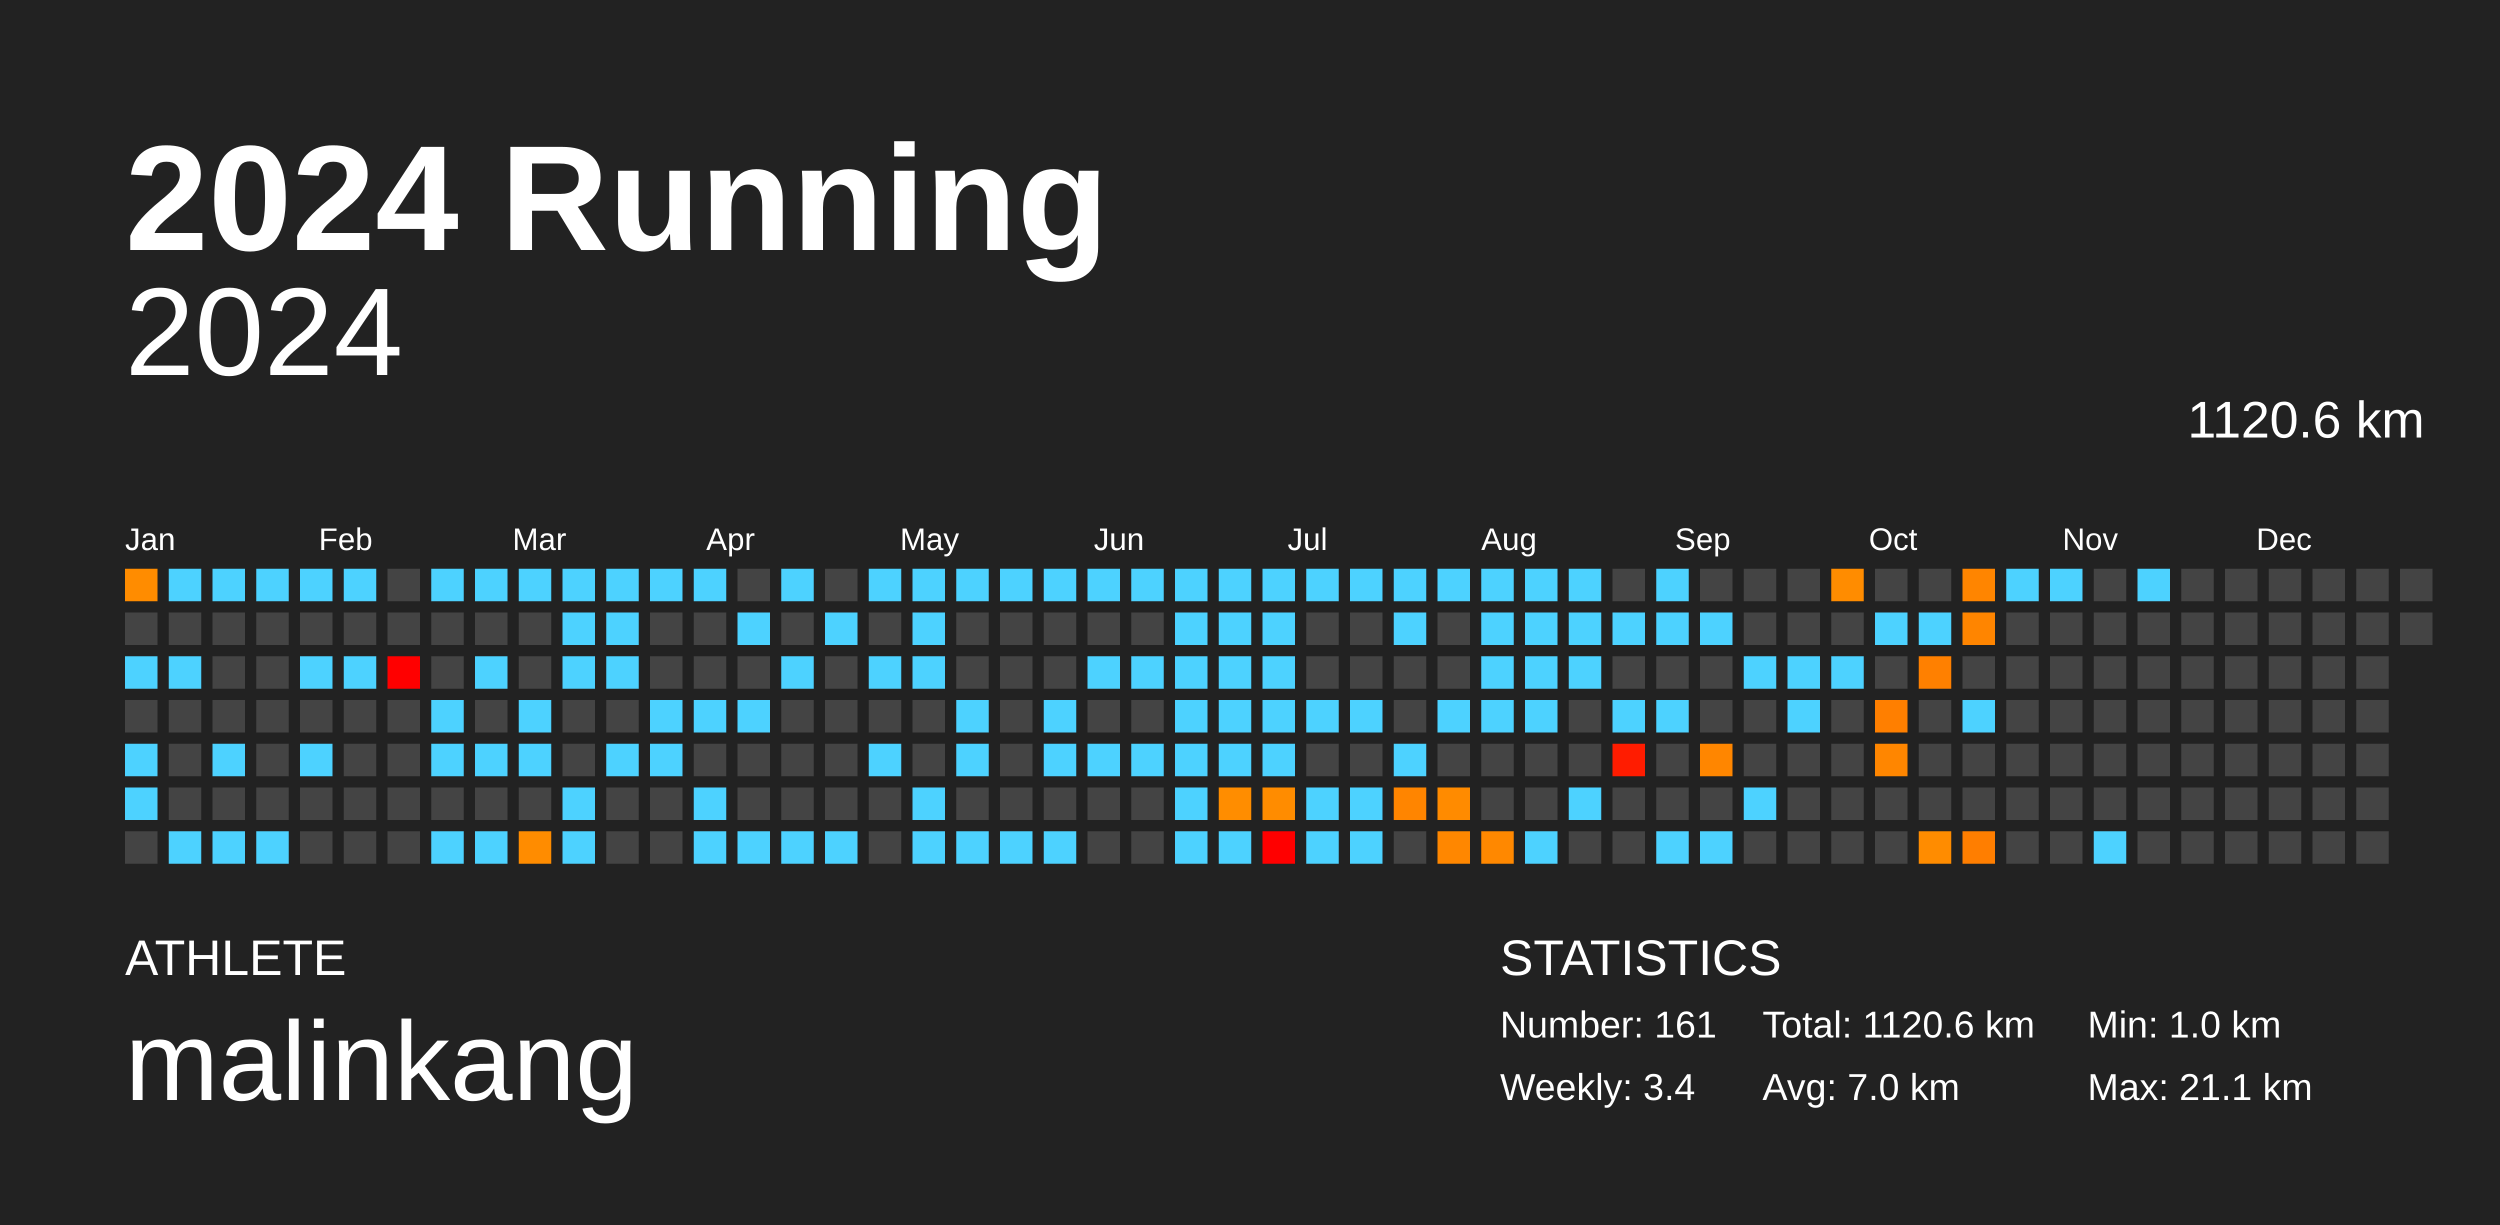
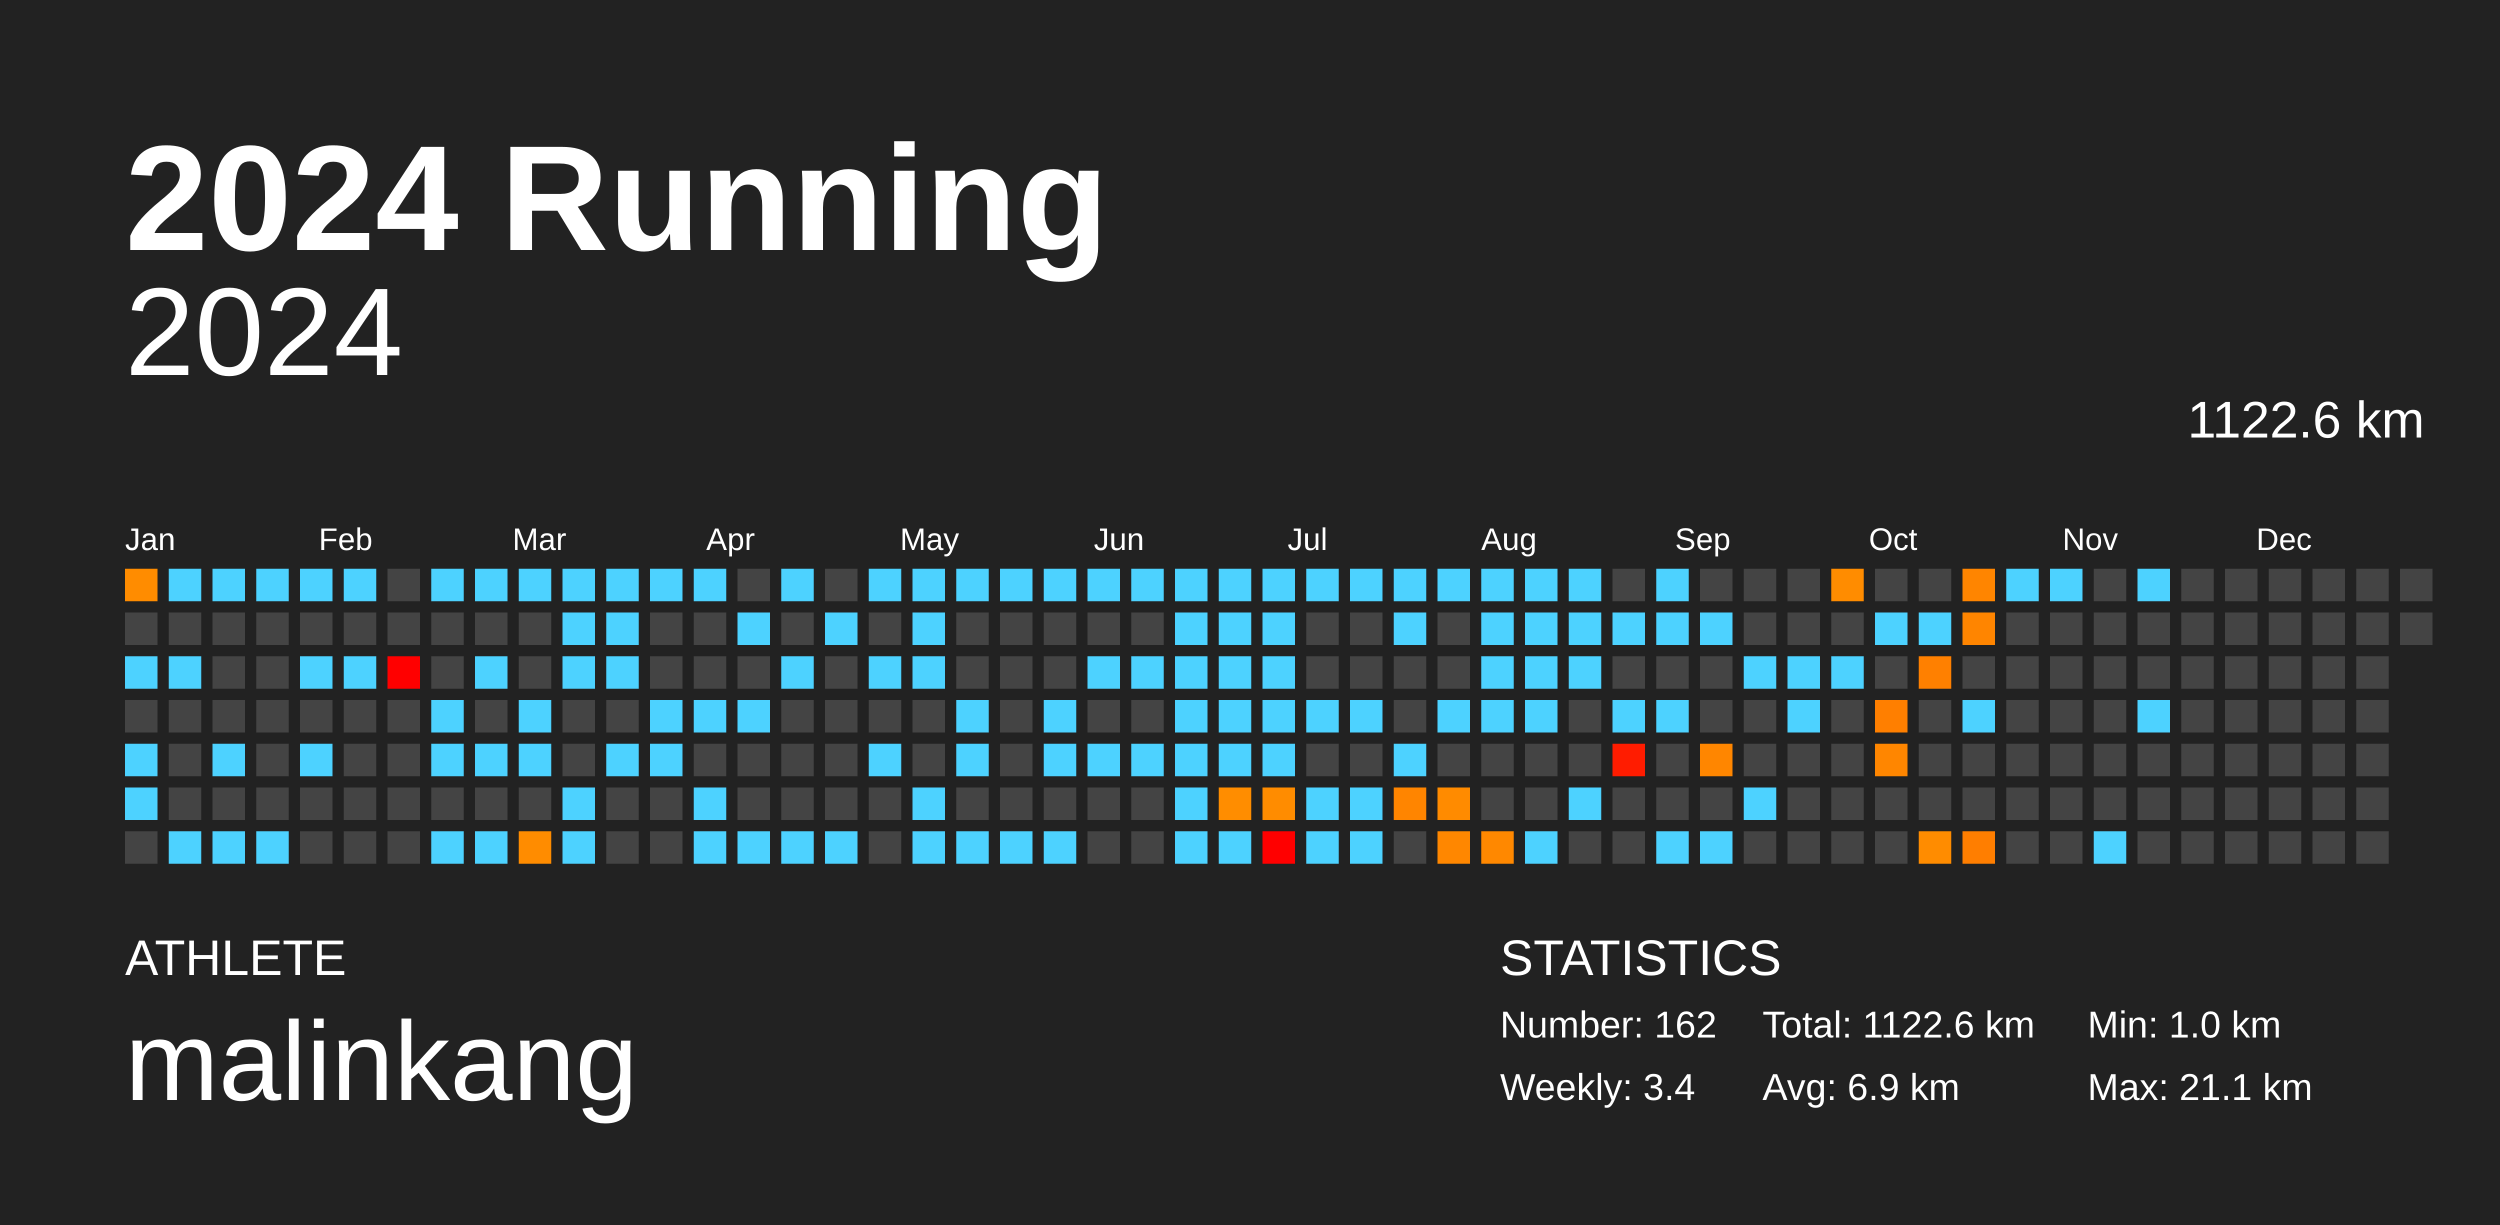
<svg xmlns="http://www.w3.org/2000/svg" baseProfile="full" height="98mm" version="1.1" viewBox="0,0,200,98" width="200mm">
  <defs />
  <rect fill="#222222" height="98" width="200" x="0" y="0" />
  <text fill="#FFFFFF" style="font-size:12px; font-family:Arial; font-weight:bold;" x="10" y="20">2024 Running</text>
  <text fill="#FFFFFF" style="font-size:4px; font-family:Arial" x="10" y="78">ATHLETE</text>
  <text fill="#FFFFFF" style="font-size:9px; font-family:Arial" x="10" y="88">malinkang</text>
  <text fill="#FFFFFF" style="font-size:4px; font-family:Arial" x="120" y="78">STATISTICS</text>
-   <text fill="#FFFFFF" style="font-size:3px; font-family:Arial" x="120" y="83">Number: 161</text>
+   <text fill="#FFFFFF" style="font-size:3px; font-family:Arial" x="120" y="83">Number: 162</text>
  <text fill="#FFFFFF" style="font-size:3px; font-family:Arial" x="120" y="88">Weekly: 3.4</text>
-   <text fill="#FFFFFF" style="font-size:3px; font-family:Arial" x="141" y="83">Total: 1120.6 km</text>
-   <text fill="#FFFFFF" style="font-size:3px; font-family:Arial" x="141" y="88">Avg: 7.0 km</text>
+   <text fill="#FFFFFF" style="font-size:3px; font-family:Arial" x="141" y="83">Total: 1122.6 km</text>
+   <text fill="#FFFFFF" style="font-size:3px; font-family:Arial" x="141" y="88">Avg: 6.9 km</text>
  <text fill="#FFFFFF" style="font-size:3px; font-family:Arial" x="167" y="83">Min: 1.0 km</text>
  <text fill="#FFFFFF" style="font-size:3px; font-family:Arial" x="167" y="88">Max: 21.1 km</text>
  <text alignment-baseline="hanging" fill="#FFFFFF" style="font-size:10.0px; font-family:Arial;" x="10" y="30">2024</text>
-   <text alignment-baseline="hanging" fill="#FFFFFF" style="font-size:4.125px; font-family:Arial;" x="175" y="35">1120.6 km</text>
+   <text alignment-baseline="hanging" fill="#FFFFFF" style="font-size:4.125px; font-family:Arial;" x="175" y="35">1122.6 km</text>
  <text fill="#FFFFFF" style="font-size:2.5px; font-family:Arial" x="10.0" y="44">Jan</text>
  <text fill="#FFFFFF" style="font-size:2.5px; font-family:Arial" x="25.5" y="44">Feb</text>
  <text fill="#FFFFFF" style="font-size:2.5px; font-family:Arial" x="41.0" y="44">Mar</text>
  <text fill="#FFFFFF" style="font-size:2.5px; font-family:Arial" x="56.5" y="44">Apr</text>
  <text fill="#FFFFFF" style="font-size:2.5px; font-family:Arial" x="72.0" y="44">May</text>
  <text fill="#FFFFFF" style="font-size:2.5px; font-family:Arial" x="87.5" y="44">Jun</text>
  <text fill="#FFFFFF" style="font-size:2.5px; font-family:Arial" x="103.0" y="44">Jul</text>
  <text fill="#FFFFFF" style="font-size:2.5px; font-family:Arial" x="118.5" y="44">Aug</text>
  <text fill="#FFFFFF" style="font-size:2.5px; font-family:Arial" x="134.0" y="44">Sep</text>
  <text fill="#FFFFFF" style="font-size:2.5px; font-family:Arial" x="149.5" y="44">Oct</text>
  <text fill="#FFFFFF" style="font-size:2.5px; font-family:Arial" x="165.0" y="44">Nov</text>
  <text fill="#FFFFFF" style="font-size:2.5px; font-family:Arial" x="180.5" y="44">Dec</text>
  <rect fill="#ff8c00" height="2.6" width="2.6" x="10.0" y="45.5" />
  <rect fill="#444444" height="2.6" width="2.6" x="10.0" y="49.0" />
  <rect fill="#4dd2ff" height="2.6" width="2.6" x="10.0" y="52.5" />
  <rect fill="#444444" height="2.6" width="2.6" x="10.0" y="56.0" />
  <rect fill="#4dd2ff" height="2.6" width="2.6" x="10.0" y="59.5" />
  <rect fill="#4dd2ff" height="2.6" width="2.6" x="10.0" y="63.0" />
  <rect fill="#444444" height="2.6" width="2.6" x="10.0" y="66.5" />
  <rect fill="#4dd2ff" height="2.6" width="2.6" x="13.5" y="45.5" />
  <rect fill="#444444" height="2.6" width="2.6" x="13.5" y="49.0" />
  <rect fill="#4dd2ff" height="2.6" width="2.6" x="13.5" y="52.5" />
  <rect fill="#444444" height="2.6" width="2.6" x="13.5" y="56.0" />
  <rect fill="#444444" height="2.6" width="2.6" x="13.5" y="59.5" />
  <rect fill="#444444" height="2.6" width="2.6" x="13.5" y="63.0" />
  <rect fill="#4dd2ff" height="2.6" width="2.6" x="13.5" y="66.5" />
  <rect fill="#4dd2ff" height="2.6" width="2.6" x="17.0" y="45.5" />
  <rect fill="#444444" height="2.6" width="2.6" x="17.0" y="49.0" />
  <rect fill="#444444" height="2.6" width="2.6" x="17.0" y="52.5" />
  <rect fill="#444444" height="2.6" width="2.6" x="17.0" y="56.0" />
  <rect fill="#4dd2ff" height="2.6" width="2.6" x="17.0" y="59.5" />
  <rect fill="#444444" height="2.6" width="2.6" x="17.0" y="63.0" />
  <rect fill="#4dd2ff" height="2.6" width="2.6" x="17.0" y="66.5" />
  <rect fill="#4dd2ff" height="2.6" width="2.6" x="20.5" y="45.5" />
  <rect fill="#444444" height="2.6" width="2.6" x="20.5" y="49.0" />
  <rect fill="#444444" height="2.6" width="2.6" x="20.5" y="52.5" />
  <rect fill="#444444" height="2.6" width="2.6" x="20.5" y="56.0" />
  <rect fill="#444444" height="2.6" width="2.6" x="20.5" y="59.5" />
  <rect fill="#444444" height="2.6" width="2.6" x="20.5" y="63.0" />
  <rect fill="#4dd2ff" height="2.6" width="2.6" x="20.5" y="66.5" />
  <rect fill="#4dd2ff" height="2.6" width="2.6" x="24.0" y="45.5" />
  <rect fill="#444444" height="2.6" width="2.6" x="24.0" y="49.0" />
  <rect fill="#4dd2ff" height="2.6" width="2.6" x="24.0" y="52.5" />
  <rect fill="#444444" height="2.6" width="2.6" x="24.0" y="56.0" />
  <rect fill="#4dd2ff" height="2.6" width="2.6" x="24.0" y="59.5" />
  <rect fill="#444444" height="2.6" width="2.6" x="24.0" y="63.0" />
  <rect fill="#444444" height="2.6" width="2.6" x="24.0" y="66.5" />
  <rect fill="#4dd2ff" height="2.6" width="2.6" x="27.5" y="45.5" />
  <rect fill="#444444" height="2.6" width="2.6" x="27.5" y="49.0" />
  <rect fill="#4dd2ff" height="2.6" width="2.6" x="27.5" y="52.5" />
  <rect fill="#444444" height="2.6" width="2.6" x="27.5" y="56.0" />
  <rect fill="#444444" height="2.6" width="2.6" x="27.5" y="59.5" />
  <rect fill="#444444" height="2.6" width="2.6" x="27.5" y="63.0" />
  <rect fill="#444444" height="2.6" width="2.6" x="27.5" y="66.5" />
  <rect fill="#444444" height="2.6" width="2.6" x="31.0" y="45.5" />
  <rect fill="#444444" height="2.6" width="2.6" x="31.0" y="49.0" />
  <rect fill="red" height="2.6" width="2.6" x="31.0" y="52.5" />
  <rect fill="#444444" height="2.6" width="2.6" x="31.0" y="56.0" />
  <rect fill="#444444" height="2.6" width="2.6" x="31.0" y="59.5" />
  <rect fill="#444444" height="2.6" width="2.6" x="31.0" y="63.0" />
  <rect fill="#444444" height="2.6" width="2.6" x="31.0" y="66.5" />
  <rect fill="#4dd2ff" height="2.6" width="2.6" x="34.5" y="45.5" />
  <rect fill="#444444" height="2.6" width="2.6" x="34.5" y="49.0" />
  <rect fill="#444444" height="2.6" width="2.6" x="34.5" y="52.5" />
  <rect fill="#4dd2ff" height="2.6" width="2.6" x="34.5" y="56.0" />
  <rect fill="#4dd2ff" height="2.6" width="2.6" x="34.5" y="59.5" />
  <rect fill="#444444" height="2.6" width="2.6" x="34.5" y="63.0" />
  <rect fill="#4dd2ff" height="2.6" width="2.6" x="34.5" y="66.5" />
  <rect fill="#4dd2ff" height="2.6" width="2.6" x="38.0" y="45.5" />
  <rect fill="#444444" height="2.6" width="2.6" x="38.0" y="49.0" />
  <rect fill="#4dd2ff" height="2.6" width="2.6" x="38.0" y="52.5" />
  <rect fill="#444444" height="2.6" width="2.6" x="38.0" y="56.0" />
  <rect fill="#4dd2ff" height="2.6" width="2.6" x="38.0" y="59.5" />
  <rect fill="#444444" height="2.6" width="2.6" x="38.0" y="63.0" />
  <rect fill="#4dd2ff" height="2.6" width="2.6" x="38.0" y="66.5" />
  <rect fill="#4dd2ff" height="2.6" width="2.6" x="41.5" y="45.5" />
  <rect fill="#444444" height="2.6" width="2.6" x="41.5" y="49.0" />
  <rect fill="#444444" height="2.6" width="2.6" x="41.5" y="52.5" />
  <rect fill="#4dd2ff" height="2.6" width="2.6" x="41.5" y="56.0" />
  <rect fill="#4dd2ff" height="2.6" width="2.6" x="41.5" y="59.5" />
  <rect fill="#444444" height="2.6" width="2.6" x="41.5" y="63.0" />
  <rect fill="#ff8c00" height="2.6" width="2.6" x="41.5" y="66.5" />
  <rect fill="#4dd2ff" height="2.6" width="2.6" x="45.0" y="45.5" />
  <rect fill="#4dd2ff" height="2.6" width="2.6" x="45.0" y="49.0" />
  <rect fill="#4dd2ff" height="2.6" width="2.6" x="45.0" y="52.5" />
  <rect fill="#444444" height="2.6" width="2.6" x="45.0" y="56.0" />
  <rect fill="#444444" height="2.6" width="2.6" x="45.0" y="59.5" />
  <rect fill="#4dd2ff" height="2.6" width="2.6" x="45.0" y="63.0" />
  <rect fill="#4dd2ff" height="2.6" width="2.6" x="45.0" y="66.5" />
  <rect fill="#4dd2ff" height="2.6" width="2.6" x="48.5" y="45.5" />
  <rect fill="#4dd2ff" height="2.6" width="2.6" x="48.5" y="49.0" />
  <rect fill="#4dd2ff" height="2.6" width="2.6" x="48.5" y="52.5" />
  <rect fill="#444444" height="2.6" width="2.6" x="48.5" y="56.0" />
  <rect fill="#4dd2ff" height="2.6" width="2.6" x="48.5" y="59.5" />
  <rect fill="#444444" height="2.6" width="2.6" x="48.5" y="63.0" />
  <rect fill="#444444" height="2.6" width="2.6" x="48.5" y="66.5" />
  <rect fill="#4dd2ff" height="2.6" width="2.6" x="52.0" y="45.5" />
  <rect fill="#444444" height="2.6" width="2.6" x="52.0" y="49.0" />
  <rect fill="#444444" height="2.6" width="2.6" x="52.0" y="52.5" />
  <rect fill="#4dd2ff" height="2.6" width="2.6" x="52.0" y="56.0" />
  <rect fill="#4dd2ff" height="2.6" width="2.6" x="52.0" y="59.5" />
  <rect fill="#444444" height="2.6" width="2.6" x="52.0" y="63.0" />
  <rect fill="#444444" height="2.6" width="2.6" x="52.0" y="66.5" />
  <rect fill="#4dd2ff" height="2.6" width="2.6" x="55.5" y="45.5" />
  <rect fill="#444444" height="2.6" width="2.6" x="55.5" y="49.0" />
  <rect fill="#444444" height="2.6" width="2.6" x="55.5" y="52.5" />
  <rect fill="#4dd2ff" height="2.6" width="2.6" x="55.5" y="56.0" />
  <rect fill="#444444" height="2.6" width="2.6" x="55.5" y="59.5" />
  <rect fill="#4dd2ff" height="2.6" width="2.6" x="55.5" y="63.0" />
  <rect fill="#4dd2ff" height="2.6" width="2.6" x="55.5" y="66.5" />
  <rect fill="#444444" height="2.6" width="2.6" x="59.0" y="45.5" />
  <rect fill="#4dd2ff" height="2.6" width="2.6" x="59.0" y="49.0" />
  <rect fill="#444444" height="2.6" width="2.6" x="59.0" y="52.5" />
  <rect fill="#4dd2ff" height="2.6" width="2.6" x="59.0" y="56.0" />
  <rect fill="#444444" height="2.6" width="2.6" x="59.0" y="59.5" />
  <rect fill="#444444" height="2.6" width="2.6" x="59.0" y="63.0" />
  <rect fill="#4dd2ff" height="2.6" width="2.6" x="59.0" y="66.5" />
  <rect fill="#4dd2ff" height="2.6" width="2.6" x="62.5" y="45.5" />
  <rect fill="#444444" height="2.6" width="2.6" x="62.5" y="49.0" />
  <rect fill="#4dd2ff" height="2.6" width="2.6" x="62.5" y="52.5" />
  <rect fill="#444444" height="2.6" width="2.6" x="62.5" y="56.0" />
  <rect fill="#444444" height="2.6" width="2.6" x="62.5" y="59.5" />
  <rect fill="#444444" height="2.6" width="2.6" x="62.5" y="63.0" />
  <rect fill="#4dd2ff" height="2.6" width="2.6" x="62.5" y="66.5" />
  <rect fill="#444444" height="2.6" width="2.6" x="66.0" y="45.5" />
  <rect fill="#4dd2ff" height="2.6" width="2.6" x="66.0" y="49.0" />
  <rect fill="#444444" height="2.6" width="2.6" x="66.0" y="52.5" />
  <rect fill="#444444" height="2.6" width="2.6" x="66.0" y="56.0" />
  <rect fill="#444444" height="2.6" width="2.6" x="66.0" y="59.5" />
  <rect fill="#444444" height="2.6" width="2.6" x="66.0" y="63.0" />
  <rect fill="#4dd2ff" height="2.6" width="2.6" x="66.0" y="66.5" />
  <rect fill="#4dd2ff" height="2.6" width="2.6" x="69.5" y="45.5" />
  <rect fill="#444444" height="2.6" width="2.6" x="69.5" y="49.0" />
  <rect fill="#4dd2ff" height="2.6" width="2.6" x="69.5" y="52.5" />
  <rect fill="#444444" height="2.6" width="2.6" x="69.5" y="56.0" />
  <rect fill="#4dd2ff" height="2.6" width="2.6" x="69.5" y="59.5" />
  <rect fill="#444444" height="2.6" width="2.6" x="69.5" y="63.0" />
  <rect fill="#444444" height="2.6" width="2.6" x="69.5" y="66.5" />
  <rect fill="#4dd2ff" height="2.6" width="2.6" x="73.0" y="45.5" />
  <rect fill="#4dd2ff" height="2.6" width="2.6" x="73.0" y="49.0" />
  <rect fill="#4dd2ff" height="2.6" width="2.6" x="73.0" y="52.5" />
  <rect fill="#444444" height="2.6" width="2.6" x="73.0" y="56.0" />
  <rect fill="#444444" height="2.6" width="2.6" x="73.0" y="59.5" />
  <rect fill="#4dd2ff" height="2.6" width="2.6" x="73.0" y="63.0" />
  <rect fill="#4dd2ff" height="2.6" width="2.6" x="73.0" y="66.5" />
  <rect fill="#4dd2ff" height="2.6" width="2.6" x="76.5" y="45.5" />
  <rect fill="#444444" height="2.6" width="2.6" x="76.5" y="49.0" />
  <rect fill="#444444" height="2.6" width="2.6" x="76.5" y="52.5" />
  <rect fill="#4dd2ff" height="2.6" width="2.6" x="76.5" y="56.0" />
  <rect fill="#4dd2ff" height="2.6" width="2.6" x="76.5" y="59.5" />
  <rect fill="#444444" height="2.6" width="2.6" x="76.5" y="63.0" />
  <rect fill="#4dd2ff" height="2.6" width="2.6" x="76.5" y="66.5" />
  <rect fill="#4dd2ff" height="2.6" width="2.6" x="80.0" y="45.5" />
  <rect fill="#444444" height="2.6" width="2.6" x="80.0" y="49.0" />
  <rect fill="#444444" height="2.6" width="2.6" x="80.0" y="52.5" />
  <rect fill="#444444" height="2.6" width="2.6" x="80.0" y="56.0" />
  <rect fill="#444444" height="2.6" width="2.6" x="80.0" y="59.5" />
  <rect fill="#444444" height="2.6" width="2.6" x="80.0" y="63.0" />
  <rect fill="#4dd2ff" height="2.6" width="2.6" x="80.0" y="66.5" />
  <rect fill="#4dd2ff" height="2.6" width="2.6" x="83.5" y="45.5" />
  <rect fill="#444444" height="2.6" width="2.6" x="83.5" y="49.0" />
  <rect fill="#444444" height="2.6" width="2.6" x="83.5" y="52.5" />
  <rect fill="#4dd2ff" height="2.6" width="2.6" x="83.5" y="56.0" />
  <rect fill="#4dd2ff" height="2.6" width="2.6" x="83.5" y="59.5" />
  <rect fill="#444444" height="2.6" width="2.6" x="83.5" y="63.0" />
  <rect fill="#4dd2ff" height="2.6" width="2.6" x="83.5" y="66.5" />
  <rect fill="#4dd2ff" height="2.6" width="2.6" x="87.0" y="45.5" />
  <rect fill="#444444" height="2.6" width="2.6" x="87.0" y="49.0" />
  <rect fill="#4dd2ff" height="2.6" width="2.6" x="87.0" y="52.5" />
  <rect fill="#444444" height="2.6" width="2.6" x="87.0" y="56.0" />
  <rect fill="#4dd2ff" height="2.6" width="2.6" x="87.0" y="59.5" />
  <rect fill="#444444" height="2.6" width="2.6" x="87.0" y="63.0" />
  <rect fill="#444444" height="2.6" width="2.6" x="87.0" y="66.5" />
  <rect fill="#4dd2ff" height="2.6" width="2.6" x="90.5" y="45.5" />
  <rect fill="#444444" height="2.6" width="2.6" x="90.5" y="49.0" />
  <rect fill="#4dd2ff" height="2.6" width="2.6" x="90.5" y="52.5" />
  <rect fill="#444444" height="2.6" width="2.6" x="90.5" y="56.0" />
  <rect fill="#4dd2ff" height="2.6" width="2.6" x="90.5" y="59.5" />
  <rect fill="#444444" height="2.6" width="2.6" x="90.5" y="63.0" />
  <rect fill="#444444" height="2.6" width="2.6" x="90.5" y="66.5" />
  <rect fill="#4dd2ff" height="2.6" width="2.6" x="94.0" y="45.5" />
  <rect fill="#4dd2ff" height="2.6" width="2.6" x="94.0" y="49.0" />
  <rect fill="#4dd2ff" height="2.6" width="2.6" x="94.0" y="52.5" />
  <rect fill="#4dd2ff" height="2.6" width="2.6" x="94.0" y="56.0" />
  <rect fill="#4dd2ff" height="2.6" width="2.6" x="94.0" y="59.5" />
  <rect fill="#4dd2ff" height="2.6" width="2.6" x="94.0" y="63.0" />
  <rect fill="#4dd2ff" height="2.6" width="2.6" x="94.0" y="66.5" />
  <rect fill="#4dd2ff" height="2.6" width="2.6" x="97.5" y="45.5" />
  <rect fill="#4dd2ff" height="2.6" width="2.6" x="97.5" y="49.0" />
  <rect fill="#4dd2ff" height="2.6" width="2.6" x="97.5" y="52.5" />
  <rect fill="#4dd2ff" height="2.6" width="2.6" x="97.5" y="56.0" />
  <rect fill="#4dd2ff" height="2.6" width="2.6" x="97.5" y="59.5" />
  <rect fill="#ff8d00" height="2.6" width="2.6" x="97.5" y="63.0" />
  <rect fill="#4dd2ff" height="2.6" width="2.6" x="97.5" y="66.5" />
  <rect fill="#4dd2ff" height="2.6" width="2.6" x="101.0" y="45.5" />
  <rect fill="#4dd2ff" height="2.6" width="2.6" x="101.0" y="49.0" />
  <rect fill="#4dd2ff" height="2.6" width="2.6" x="101.0" y="52.5" />
  <rect fill="#4dd2ff" height="2.6" width="2.6" x="101.0" y="56.0" />
  <rect fill="#4dd2ff" height="2.6" width="2.6" x="101.0" y="59.5" />
  <rect fill="#ff8c00" height="2.6" width="2.6" x="101.0" y="63.0" />
  <rect fill="red" height="2.6" width="2.6" x="101.0" y="66.5" />
  <rect fill="#4dd2ff" height="2.6" width="2.6" x="104.5" y="45.5" />
  <rect fill="#444444" height="2.6" width="2.6" x="104.5" y="49.0" />
  <rect fill="#444444" height="2.6" width="2.6" x="104.5" y="52.5" />
  <rect fill="#4dd2ff" height="2.6" width="2.6" x="104.5" y="56.0" />
  <rect fill="#444444" height="2.6" width="2.6" x="104.5" y="59.5" />
  <rect fill="#4dd2ff" height="2.6" width="2.6" x="104.5" y="63.0" />
  <rect fill="#4dd2ff" height="2.6" width="2.6" x="104.5" y="66.5" />
  <rect fill="#4dd2ff" height="2.6" width="2.6" x="108.0" y="45.5" />
  <rect fill="#444444" height="2.6" width="2.6" x="108.0" y="49.0" />
  <rect fill="#444444" height="2.6" width="2.6" x="108.0" y="52.5" />
  <rect fill="#4dd2ff" height="2.6" width="2.6" x="108.0" y="56.0" />
  <rect fill="#444444" height="2.6" width="2.6" x="108.0" y="59.5" />
  <rect fill="#4dd2ff" height="2.6" width="2.6" x="108.0" y="63.0" />
  <rect fill="#4dd2ff" height="2.6" width="2.6" x="108.0" y="66.5" />
  <rect fill="#4dd2ff" height="2.6" width="2.6" x="111.5" y="45.5" />
  <rect fill="#4dd2ff" height="2.6" width="2.6" x="111.5" y="49.0" />
  <rect fill="#444444" height="2.6" width="2.6" x="111.5" y="52.5" />
  <rect fill="#444444" height="2.6" width="2.6" x="111.5" y="56.0" />
  <rect fill="#4dd2ff" height="2.6" width="2.6" x="111.5" y="59.5" />
  <rect fill="#ff8500" height="2.6" width="2.6" x="111.5" y="63.0" />
  <rect fill="#444444" height="2.6" width="2.6" x="111.5" y="66.5" />
  <rect fill="#4dd2ff" height="2.6" width="2.6" x="115.0" y="45.5" />
  <rect fill="#444444" height="2.6" width="2.6" x="115.0" y="49.0" />
  <rect fill="#444444" height="2.6" width="2.6" x="115.0" y="52.5" />
  <rect fill="#4dd2ff" height="2.6" width="2.6" x="115.0" y="56.0" />
  <rect fill="#444444" height="2.6" width="2.6" x="115.0" y="59.5" />
  <rect fill="#ff8b00" height="2.6" width="2.6" x="115.0" y="63.0" />
  <rect fill="#ff8700" height="2.6" width="2.6" x="115.0" y="66.5" />
  <rect fill="#4dd2ff" height="2.6" width="2.6" x="118.5" y="45.5" />
  <rect fill="#4dd2ff" height="2.6" width="2.6" x="118.5" y="49.0" />
  <rect fill="#4dd2ff" height="2.6" width="2.6" x="118.5" y="52.5" />
  <rect fill="#4dd2ff" height="2.6" width="2.6" x="118.5" y="56.0" />
  <rect fill="#444444" height="2.6" width="2.6" x="118.5" y="59.5" />
  <rect fill="#444444" height="2.6" width="2.6" x="118.5" y="63.0" />
  <rect fill="#ff8800" height="2.6" width="2.6" x="118.5" y="66.5" />
  <rect fill="#4dd2ff" height="2.6" width="2.6" x="122.0" y="45.5" />
  <rect fill="#4dd2ff" height="2.6" width="2.6" x="122.0" y="49.0" />
  <rect fill="#4dd2ff" height="2.6" width="2.6" x="122.0" y="52.5" />
  <rect fill="#4dd2ff" height="2.6" width="2.6" x="122.0" y="56.0" />
  <rect fill="#444444" height="2.6" width="2.6" x="122.0" y="59.5" />
  <rect fill="#444444" height="2.6" width="2.6" x="122.0" y="63.0" />
  <rect fill="#4dd2ff" height="2.6" width="2.6" x="122.0" y="66.5" />
  <rect fill="#4dd2ff" height="2.6" width="2.6" x="125.5" y="45.5" />
  <rect fill="#4dd2ff" height="2.6" width="2.6" x="125.5" y="49.0" />
  <rect fill="#4dd2ff" height="2.6" width="2.6" x="125.5" y="52.5" />
  <rect fill="#444444" height="2.6" width="2.6" x="125.5" y="56.0" />
  <rect fill="#444444" height="2.6" width="2.6" x="125.5" y="59.5" />
  <rect fill="#4dd2ff" height="2.6" width="2.6" x="125.5" y="63.0" />
  <rect fill="#444444" height="2.6" width="2.6" x="125.5" y="66.5" />
  <rect fill="#444444" height="2.6" width="2.6" x="129.0" y="45.5" />
  <rect fill="#4dd2ff" height="2.6" width="2.6" x="129.0" y="49.0" />
  <rect fill="#444444" height="2.6" width="2.6" x="129.0" y="52.5" />
  <rect fill="#4dd2ff" height="2.6" width="2.6" x="129.0" y="56.0" />
  <rect fill="#ff1c00" height="2.6" width="2.6" x="129.0" y="59.5" />
  <rect fill="#444444" height="2.6" width="2.6" x="129.0" y="63.0" />
  <rect fill="#444444" height="2.6" width="2.6" x="129.0" y="66.5" />
  <rect fill="#4dd2ff" height="2.6" width="2.6" x="132.5" y="45.5" />
  <rect fill="#4dd2ff" height="2.6" width="2.6" x="132.5" y="49.0" />
  <rect fill="#444444" height="2.6" width="2.6" x="132.5" y="52.5" />
  <rect fill="#4dd2ff" height="2.6" width="2.6" x="132.5" y="56.0" />
  <rect fill="#444444" height="2.6" width="2.6" x="132.5" y="59.5" />
  <rect fill="#444444" height="2.6" width="2.6" x="132.5" y="63.0" />
  <rect fill="#4dd2ff" height="2.6" width="2.6" x="132.5" y="66.5" />
  <rect fill="#444444" height="2.6" width="2.6" x="136.0" y="45.5" />
  <rect fill="#4dd2ff" height="2.6" width="2.6" x="136.0" y="49.0" />
  <rect fill="#444444" height="2.6" width="2.6" x="136.0" y="52.5" />
  <rect fill="#444444" height="2.6" width="2.6" x="136.0" y="56.0" />
  <rect fill="#ff8600" height="2.6" width="2.6" x="136.0" y="59.5" />
  <rect fill="#444444" height="2.6" width="2.6" x="136.0" y="63.0" />
  <rect fill="#4dd2ff" height="2.6" width="2.6" x="136.0" y="66.5" />
  <rect fill="#444444" height="2.6" width="2.6" x="139.5" y="45.5" />
  <rect fill="#444444" height="2.6" width="2.6" x="139.5" y="49.0" />
  <rect fill="#4dd2ff" height="2.6" width="2.6" x="139.5" y="52.5" />
  <rect fill="#444444" height="2.6" width="2.6" x="139.5" y="56.0" />
  <rect fill="#444444" height="2.6" width="2.6" x="139.5" y="59.5" />
  <rect fill="#4dd2ff" height="2.6" width="2.6" x="139.5" y="63.0" />
  <rect fill="#444444" height="2.6" width="2.6" x="139.5" y="66.5" />
  <rect fill="#444444" height="2.6" width="2.6" x="143.0" y="45.5" />
  <rect fill="#444444" height="2.6" width="2.6" x="143.0" y="49.0" />
  <rect fill="#4dd2ff" height="2.6" width="2.6" x="143.0" y="52.5" />
  <rect fill="#4dd2ff" height="2.6" width="2.6" x="143.0" y="56.0" />
  <rect fill="#444444" height="2.6" width="2.6" x="143.0" y="59.5" />
  <rect fill="#444444" height="2.6" width="2.6" x="143.0" y="63.0" />
  <rect fill="#444444" height="2.6" width="2.6" x="143.0" y="66.5" />
  <rect fill="#ff8c00" height="2.6" width="2.6" x="146.5" y="45.5" />
  <rect fill="#444444" height="2.6" width="2.6" x="146.5" y="49.0" />
  <rect fill="#4dd2ff" height="2.6" width="2.6" x="146.5" y="52.5" />
  <rect fill="#444444" height="2.6" width="2.6" x="146.5" y="56.0" />
  <rect fill="#444444" height="2.6" width="2.6" x="146.5" y="59.5" />
  <rect fill="#444444" height="2.6" width="2.6" x="146.5" y="63.0" />
  <rect fill="#444444" height="2.6" width="2.6" x="146.5" y="66.5" />
  <rect fill="#444444" height="2.6" width="2.6" x="150.0" y="45.5" />
  <rect fill="#4dd2ff" height="2.6" width="2.6" x="150.0" y="49.0" />
  <rect fill="#444444" height="2.6" width="2.6" x="150.0" y="52.5" />
  <rect fill="#ff7f00" height="2.6" width="2.6" x="150.0" y="56.0" />
  <rect fill="#ff8600" height="2.6" width="2.6" x="150.0" y="59.5" />
  <rect fill="#444444" height="2.6" width="2.6" x="150.0" y="63.0" />
  <rect fill="#444444" height="2.6" width="2.6" x="150.0" y="66.5" />
  <rect fill="#444444" height="2.6" width="2.6" x="153.5" y="45.5" />
  <rect fill="#4dd2ff" height="2.6" width="2.6" x="153.5" y="49.0" />
  <rect fill="#ff8000" height="2.6" width="2.6" x="153.5" y="52.5" />
  <rect fill="#444444" height="2.6" width="2.6" x="153.5" y="56.0" />
  <rect fill="#444444" height="2.6" width="2.6" x="153.5" y="59.5" />
  <rect fill="#444444" height="2.6" width="2.6" x="153.5" y="63.0" />
  <rect fill="#ff8c00" height="2.6" width="2.6" x="153.5" y="66.5" />
  <rect fill="#ff8500" height="2.6" width="2.6" x="157.0" y="45.5" />
  <rect fill="#ff8500" height="2.6" width="2.6" x="157.0" y="49.0" />
  <rect fill="#444444" height="2.6" width="2.6" x="157.0" y="52.5" />
  <rect fill="#4dd2ff" height="2.6" width="2.6" x="157.0" y="56.0" />
  <rect fill="#444444" height="2.6" width="2.6" x="157.0" y="59.5" />
  <rect fill="#444444" height="2.6" width="2.6" x="157.0" y="63.0" />
  <rect fill="#ff7e00" height="2.6" width="2.6" x="157.0" y="66.5" />
  <rect fill="#4dd2ff" height="2.6" width="2.6" x="160.5" y="45.5" />
  <rect fill="#444444" height="2.6" width="2.6" x="160.5" y="49.0" />
  <rect fill="#444444" height="2.6" width="2.6" x="160.5" y="52.5" />
  <rect fill="#444444" height="2.6" width="2.6" x="160.5" y="56.0" />
  <rect fill="#444444" height="2.6" width="2.6" x="160.5" y="59.5" />
  <rect fill="#444444" height="2.6" width="2.6" x="160.5" y="63.0" />
  <rect fill="#444444" height="2.6" width="2.6" x="160.5" y="66.5" />
  <rect fill="#4dd2ff" height="2.6" width="2.6" x="164.0" y="45.5" />
  <rect fill="#444444" height="2.6" width="2.6" x="164.0" y="49.0" />
  <rect fill="#444444" height="2.6" width="2.6" x="164.0" y="52.5" />
  <rect fill="#444444" height="2.6" width="2.6" x="164.0" y="56.0" />
  <rect fill="#444444" height="2.6" width="2.6" x="164.0" y="59.5" />
  <rect fill="#444444" height="2.6" width="2.6" x="164.0" y="63.0" />
  <rect fill="#444444" height="2.6" width="2.6" x="164.0" y="66.5" />
  <rect fill="#444444" height="2.6" width="2.6" x="167.5" y="45.5" />
  <rect fill="#444444" height="2.6" width="2.6" x="167.5" y="49.0" />
  <rect fill="#444444" height="2.6" width="2.6" x="167.5" y="52.5" />
  <rect fill="#444444" height="2.6" width="2.6" x="167.5" y="56.0" />
  <rect fill="#444444" height="2.6" width="2.6" x="167.5" y="59.5" />
  <rect fill="#444444" height="2.6" width="2.6" x="167.5" y="63.0" />
  <rect fill="#4dd2ff" height="2.6" width="2.6" x="167.5" y="66.5" />
  <rect fill="#4dd2ff" height="2.6" width="2.6" x="171.0" y="45.5" />
  <rect fill="#444444" height="2.6" width="2.6" x="171.0" y="49.0" />
  <rect fill="#444444" height="2.6" width="2.6" x="171.0" y="52.5" />
-   <rect fill="#444444" height="2.6" width="2.6" x="171.0" y="56.0" />
+   <rect fill="#4dd2ff" height="2.6" width="2.6" x="171.0" y="56.0" />
  <rect fill="#444444" height="2.6" width="2.6" x="171.0" y="59.5" />
  <rect fill="#444444" height="2.6" width="2.6" x="171.0" y="63.0" />
  <rect fill="#444444" height="2.6" width="2.6" x="171.0" y="66.5" />
  <rect fill="#444444" height="2.6" width="2.6" x="174.5" y="45.5" />
  <rect fill="#444444" height="2.6" width="2.6" x="174.5" y="49.0" />
  <rect fill="#444444" height="2.6" width="2.6" x="174.5" y="52.5" />
  <rect fill="#444444" height="2.6" width="2.6" x="174.5" y="56.0" />
  <rect fill="#444444" height="2.6" width="2.6" x="174.5" y="59.5" />
  <rect fill="#444444" height="2.6" width="2.6" x="174.5" y="63.0" />
  <rect fill="#444444" height="2.6" width="2.6" x="174.5" y="66.5" />
  <rect fill="#444444" height="2.6" width="2.6" x="178.0" y="45.5" />
  <rect fill="#444444" height="2.6" width="2.6" x="178.0" y="49.0" />
  <rect fill="#444444" height="2.6" width="2.6" x="178.0" y="52.5" />
  <rect fill="#444444" height="2.6" width="2.6" x="178.0" y="56.0" />
  <rect fill="#444444" height="2.6" width="2.6" x="178.0" y="59.5" />
  <rect fill="#444444" height="2.6" width="2.6" x="178.0" y="63.0" />
  <rect fill="#444444" height="2.6" width="2.6" x="178.0" y="66.5" />
  <rect fill="#444444" height="2.6" width="2.6" x="181.5" y="45.5" />
  <rect fill="#444444" height="2.6" width="2.6" x="181.5" y="49.0" />
  <rect fill="#444444" height="2.6" width="2.6" x="181.5" y="52.5" />
  <rect fill="#444444" height="2.6" width="2.6" x="181.5" y="56.0" />
  <rect fill="#444444" height="2.6" width="2.6" x="181.5" y="59.5" />
  <rect fill="#444444" height="2.6" width="2.6" x="181.5" y="63.0" />
  <rect fill="#444444" height="2.6" width="2.6" x="181.5" y="66.5" />
  <rect fill="#444444" height="2.6" width="2.6" x="185.0" y="45.5" />
  <rect fill="#444444" height="2.6" width="2.6" x="185.0" y="49.0" />
  <rect fill="#444444" height="2.6" width="2.6" x="185.0" y="52.5" />
  <rect fill="#444444" height="2.6" width="2.6" x="185.0" y="56.0" />
  <rect fill="#444444" height="2.6" width="2.6" x="185.0" y="59.5" />
  <rect fill="#444444" height="2.6" width="2.6" x="185.0" y="63.0" />
  <rect fill="#444444" height="2.6" width="2.6" x="185.0" y="66.5" />
  <rect fill="#444444" height="2.6" width="2.6" x="188.5" y="45.5" />
  <rect fill="#444444" height="2.6" width="2.6" x="188.5" y="49.0" />
  <rect fill="#444444" height="2.6" width="2.6" x="188.5" y="52.5" />
  <rect fill="#444444" height="2.6" width="2.6" x="188.5" y="56.0" />
  <rect fill="#444444" height="2.6" width="2.6" x="188.5" y="59.5" />
  <rect fill="#444444" height="2.6" width="2.6" x="188.5" y="63.0" />
  <rect fill="#444444" height="2.6" width="2.6" x="188.5" y="66.5" />
  <rect fill="#444444" height="2.6" width="2.6" x="192.0" y="45.5" />
  <rect fill="#444444" height="2.6" width="2.6" x="192.0" y="49.0" />
</svg>
